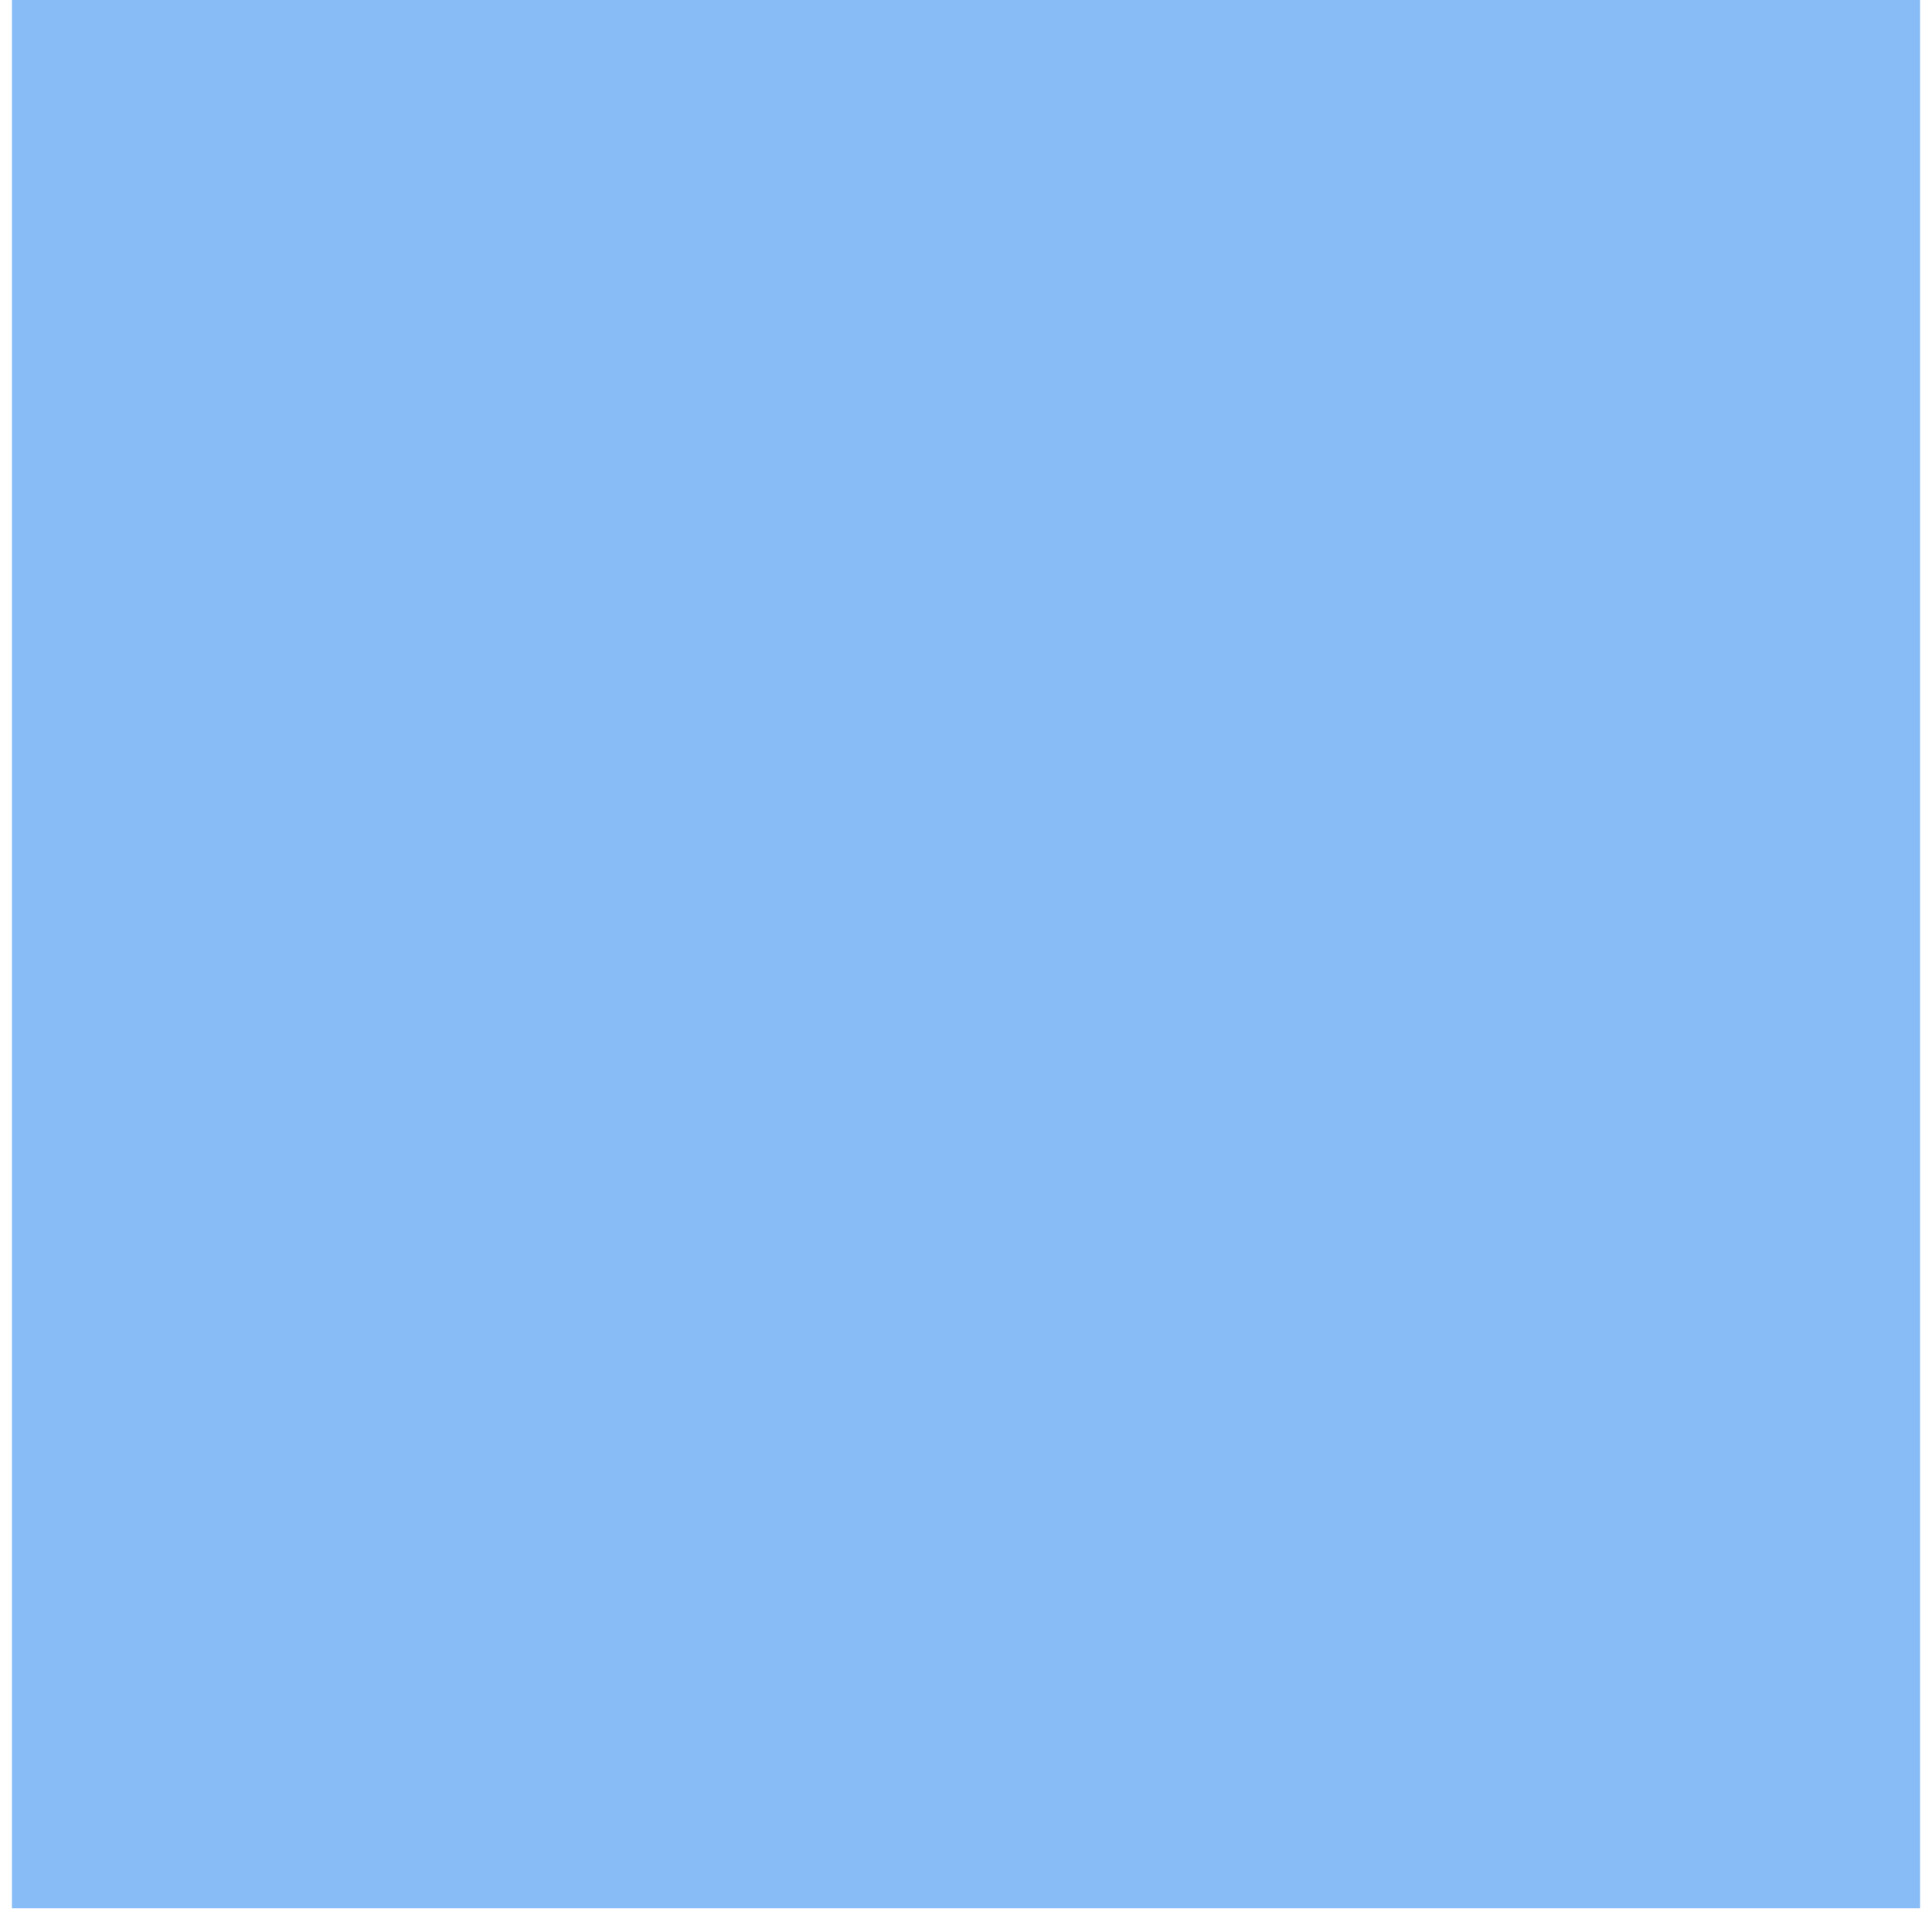
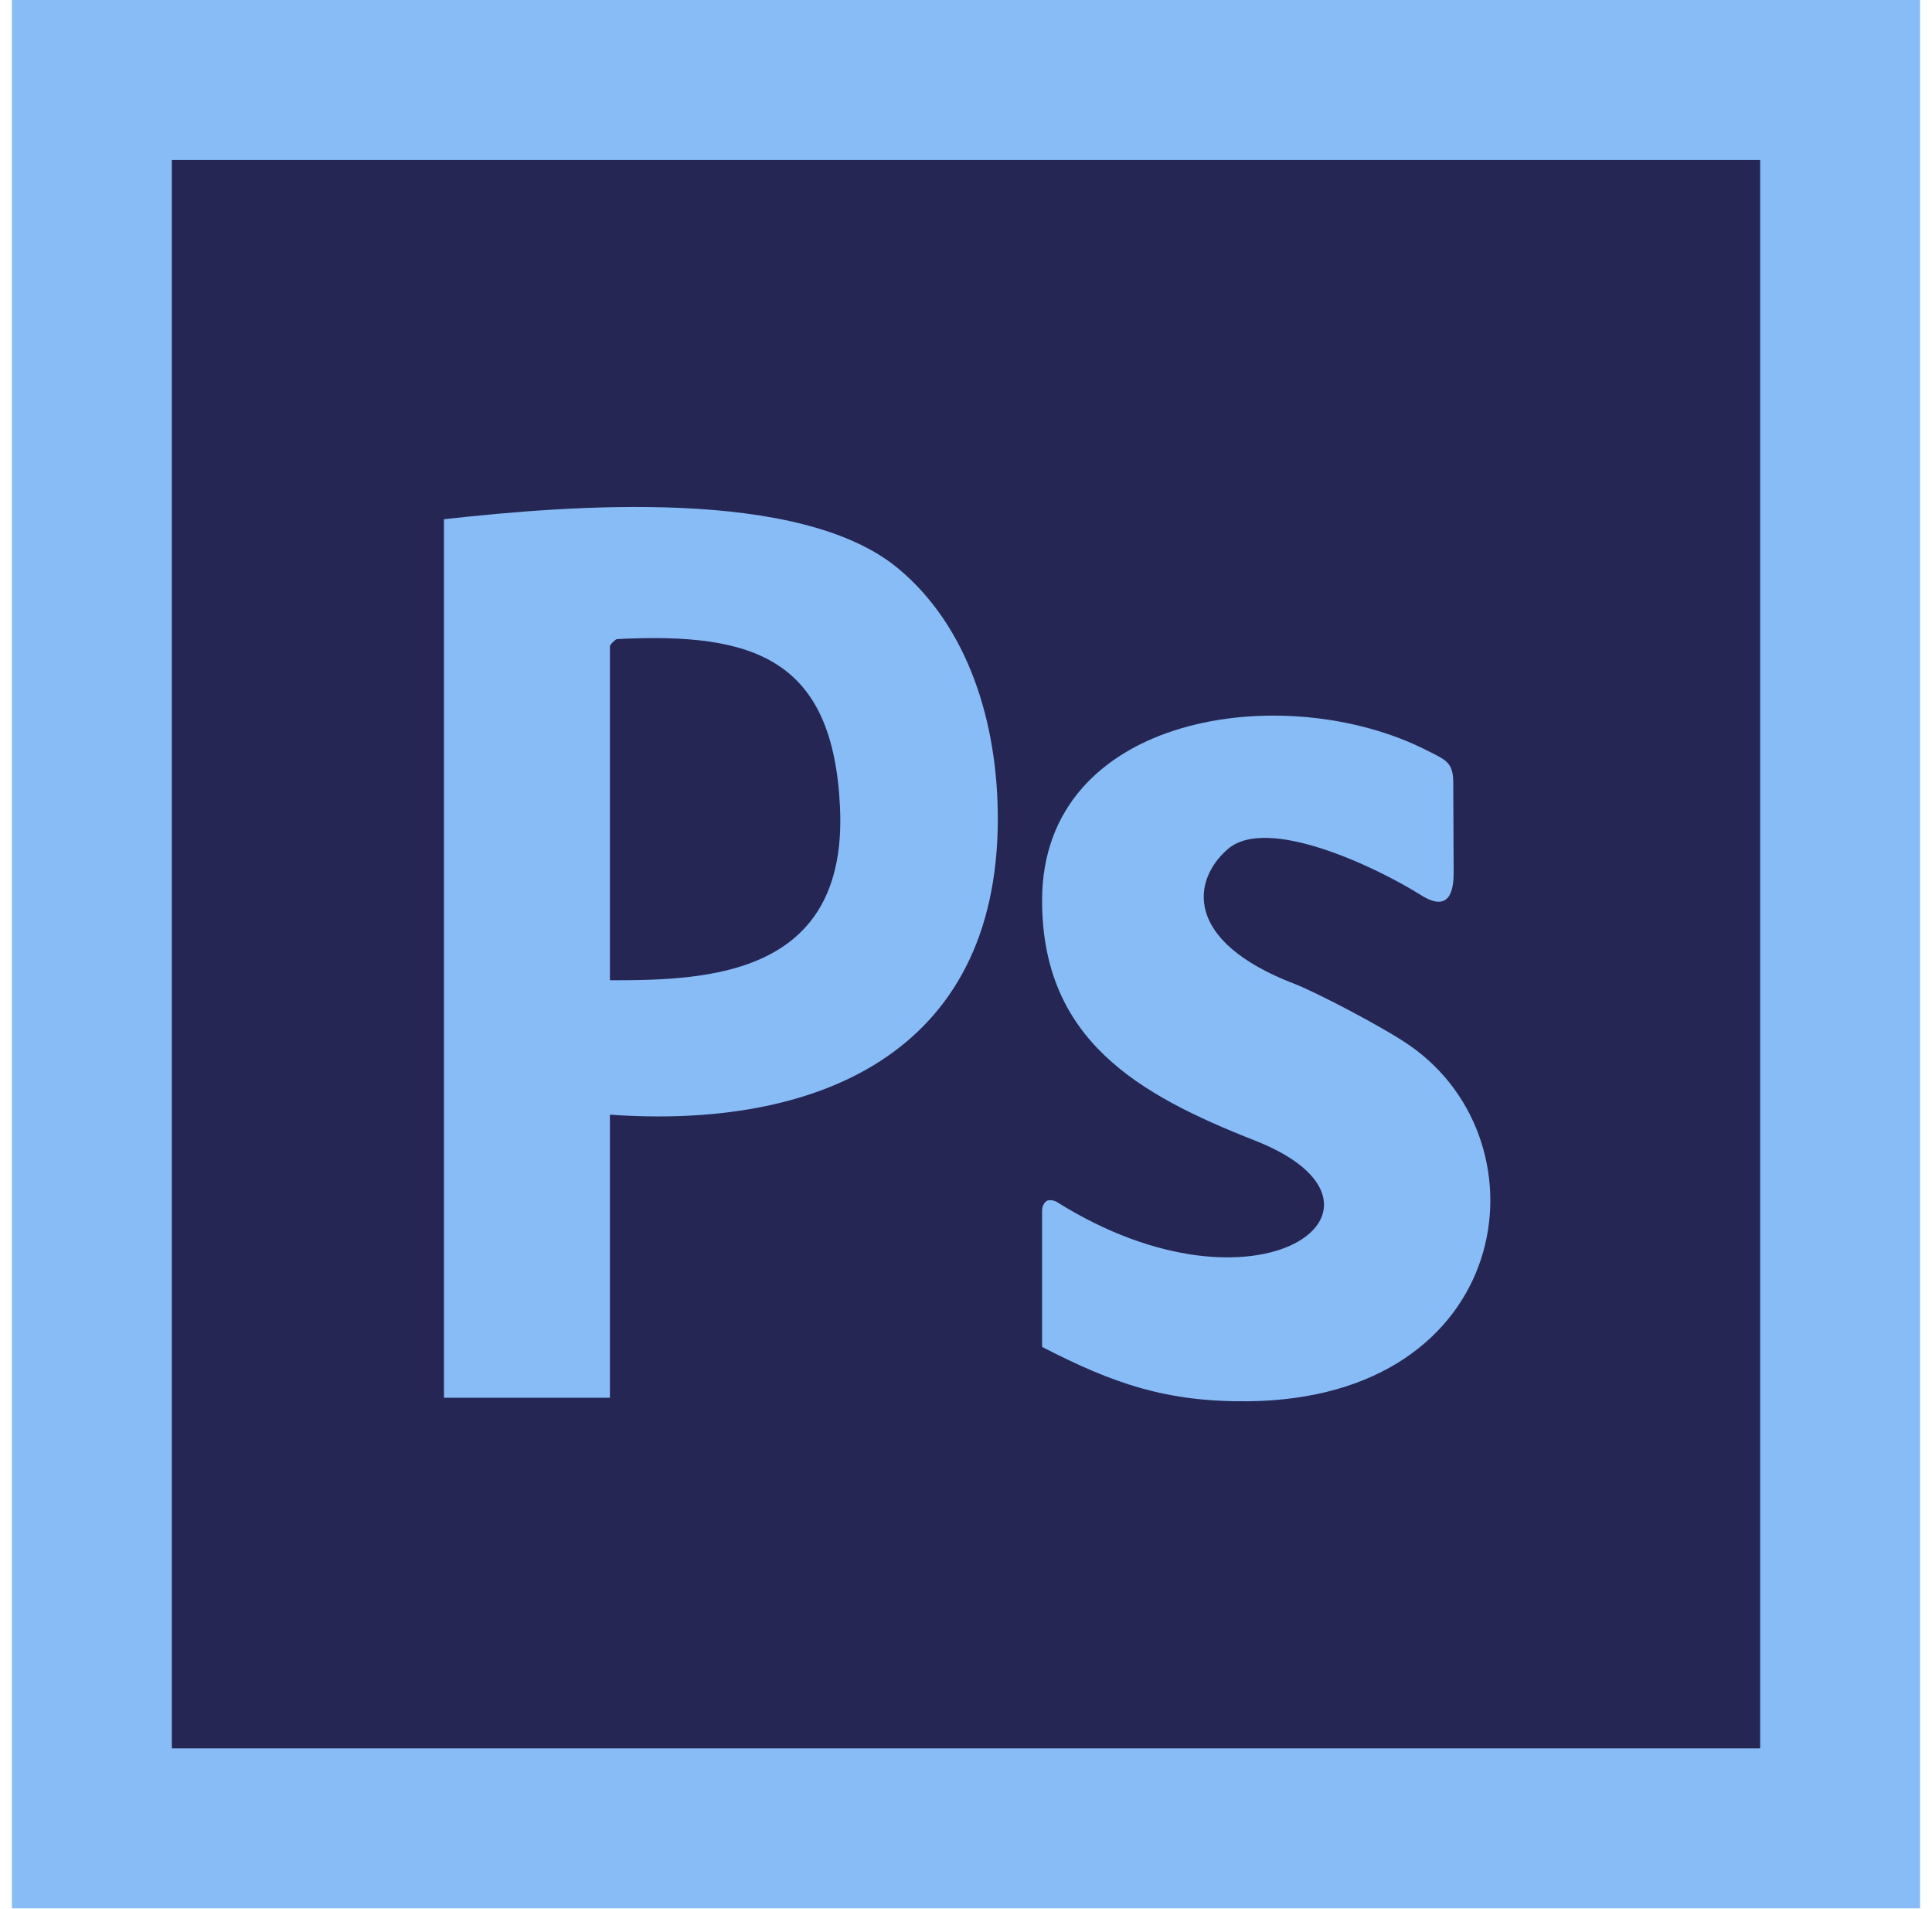
<svg xmlns="http://www.w3.org/2000/svg" width="81" height="80" viewBox="0 0 81 80" fill="none">
  <path d="M80.5 0H0.5V80H80.5V0Z" fill="#87BCF6" />
+   <path d="M73.796 6.704H7.205V73.295H73.796V6.704Z" fill="#252653" />
+   <path fill-rule="evenodd" clip-rule="evenodd" d="M59.812 31.452C53.889 28.446 43.69 29.902 43.69 37.745C43.69 43.586 47.706 45.885 52.617 47.815C59.595 50.556 52.813 55.736 44.294 50.379C44.294 50.379 43.989 50.228 43.839 50.379C43.69 50.53 43.69 50.681 43.69 50.837C43.69 50.988 43.69 56.465 43.69 56.465C46.667 57.999 48.89 58.779 52.327 58.743C63.416 58.628 65.013 47.945 59.115 43.836C58.045 43.087 55.181 41.594 54.276 41.246C49.588 39.446 49.986 36.887 51.474 35.597C53.118 34.167 57.678 36.331 59.595 37.537C60.758 38.26 60.95 37.361 60.945 36.57L60.929 32.83C60.929 31.941 60.624 31.868 59.812 31.452ZM25.571 40.793V27.093C25.571 27.026 25.809 26.792 25.871 26.792C31.64 26.495 34.922 27.629 35.217 33.829C35.553 40.944 29.624 41.095 25.571 41.095V40.793ZM18.613 21.767V58.597H25.571V46.728C34.121 47.342 41.834 44.257 41.834 34.313C41.834 30.302 40.593 26.266 37.652 23.827C33.542 20.415 23.938 21.174 18.613 21.767Z" fill="#87BCF6" />
</svg>
